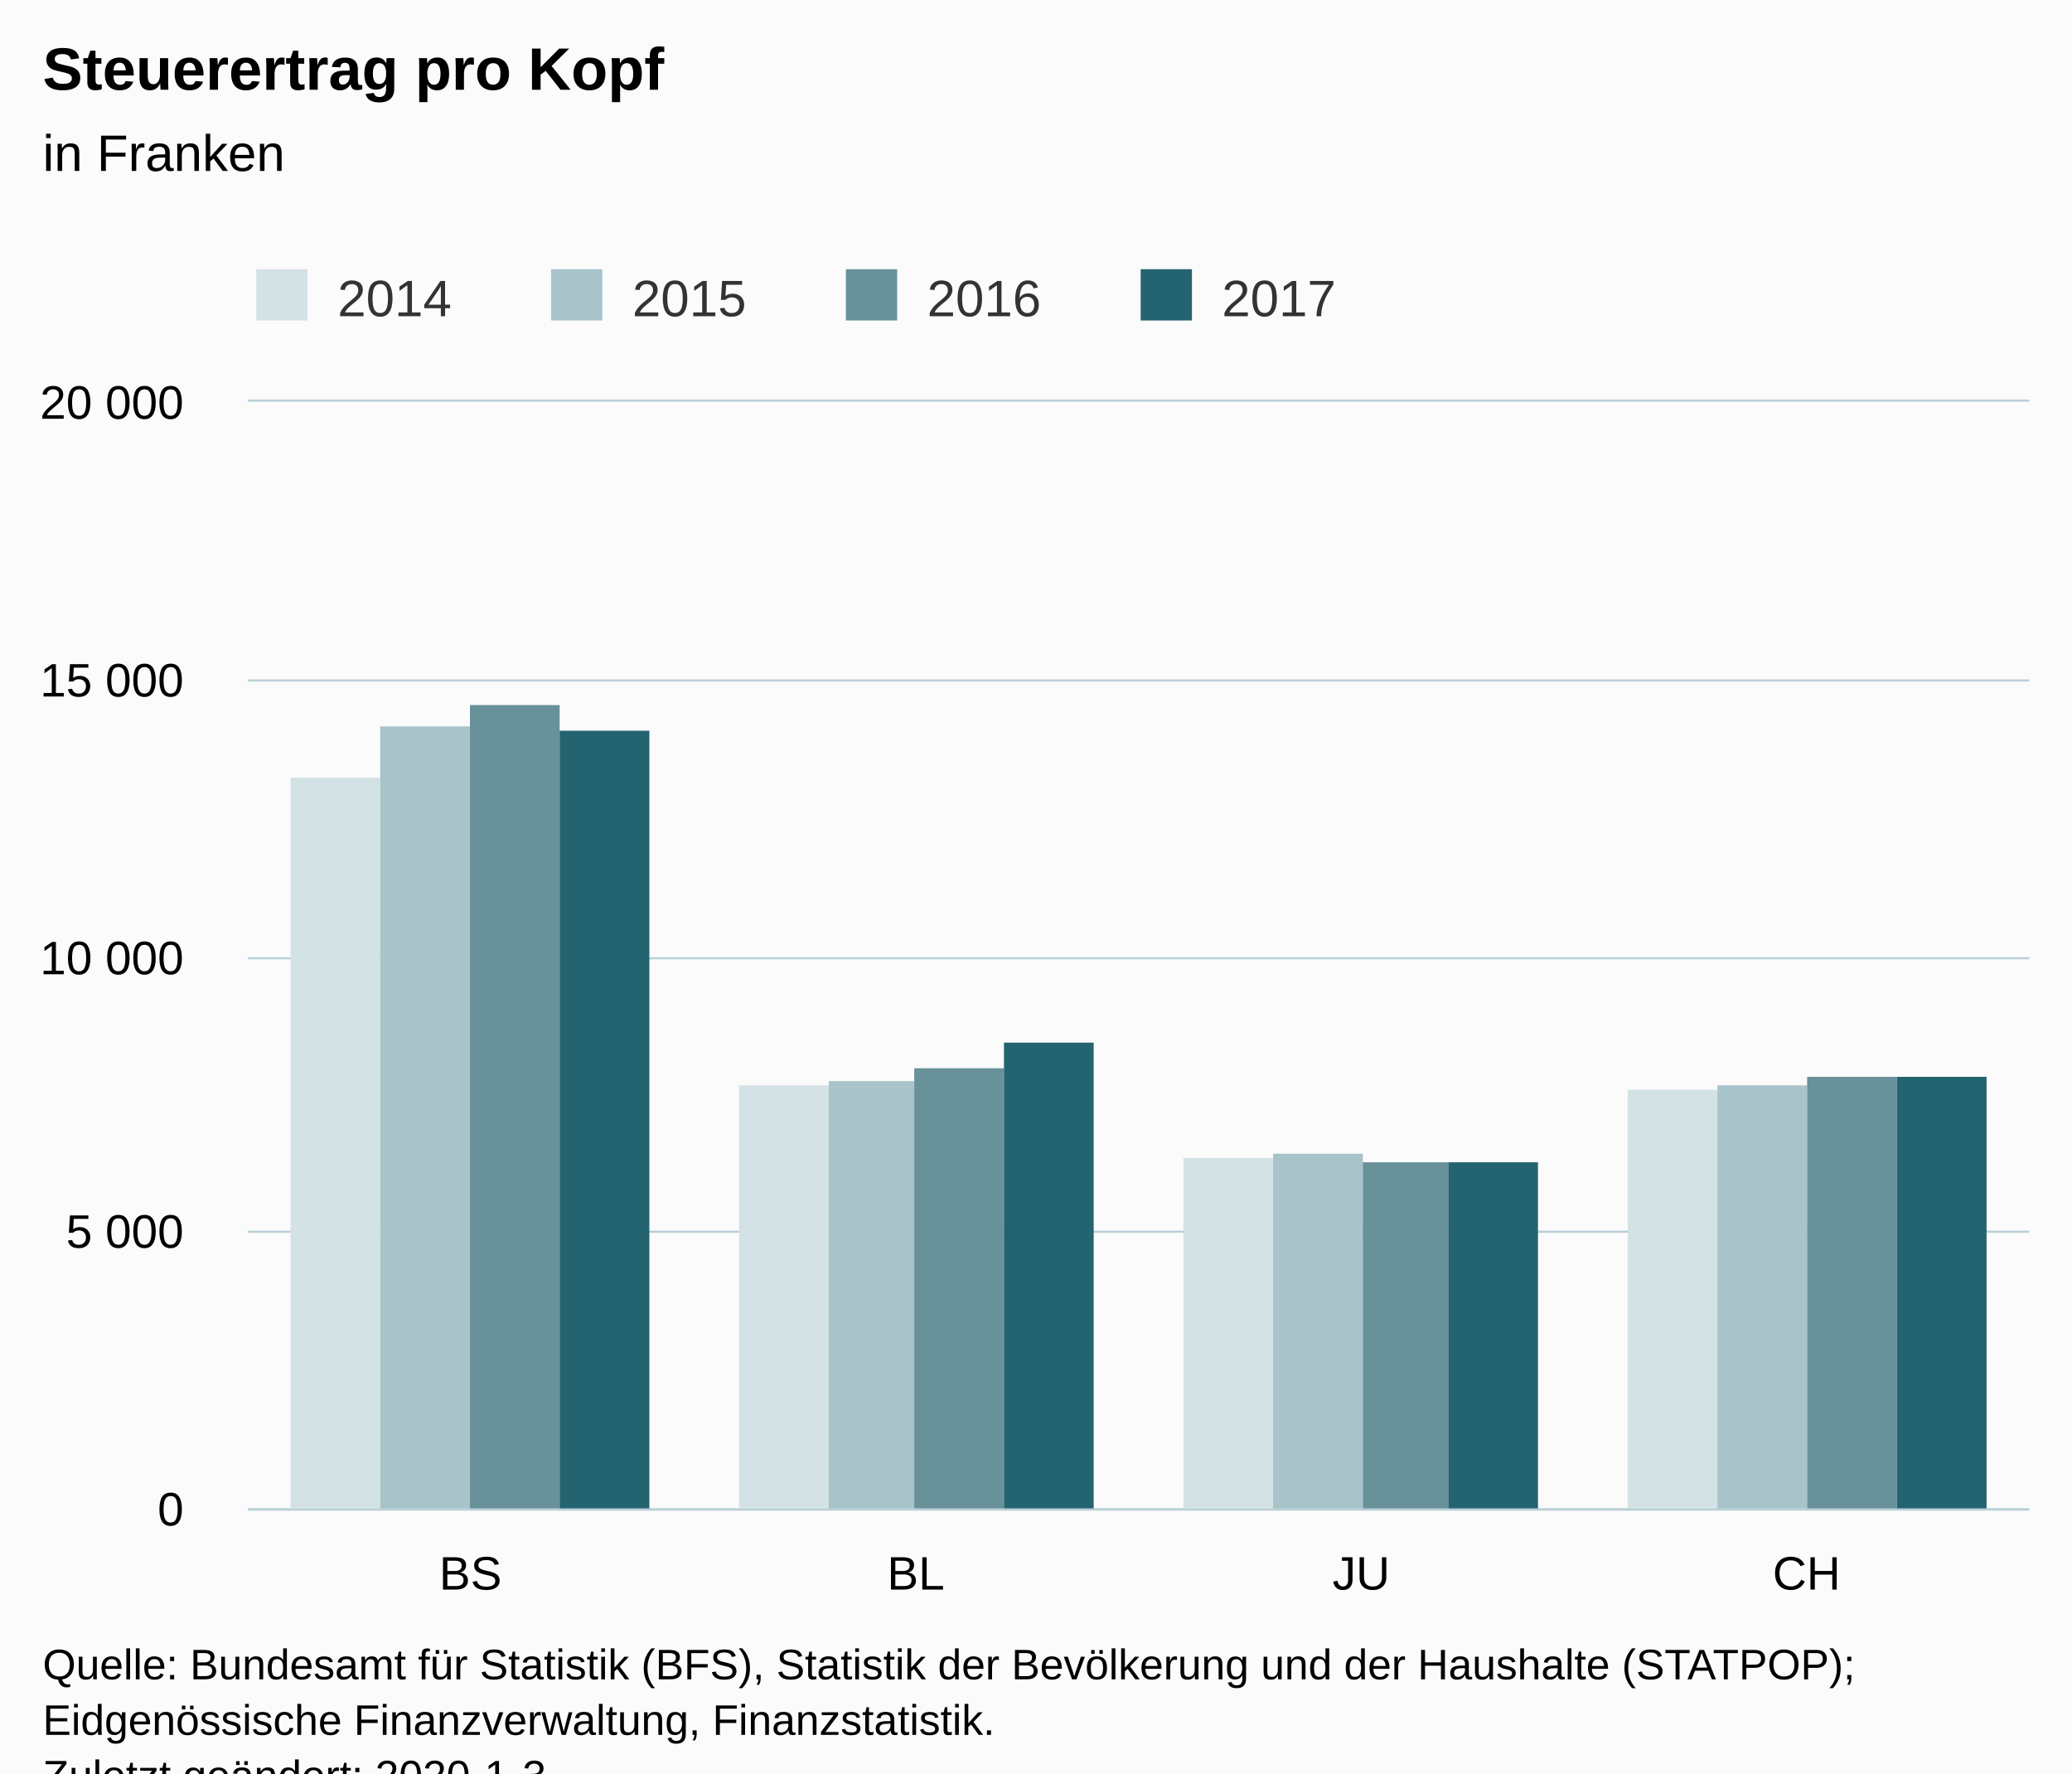
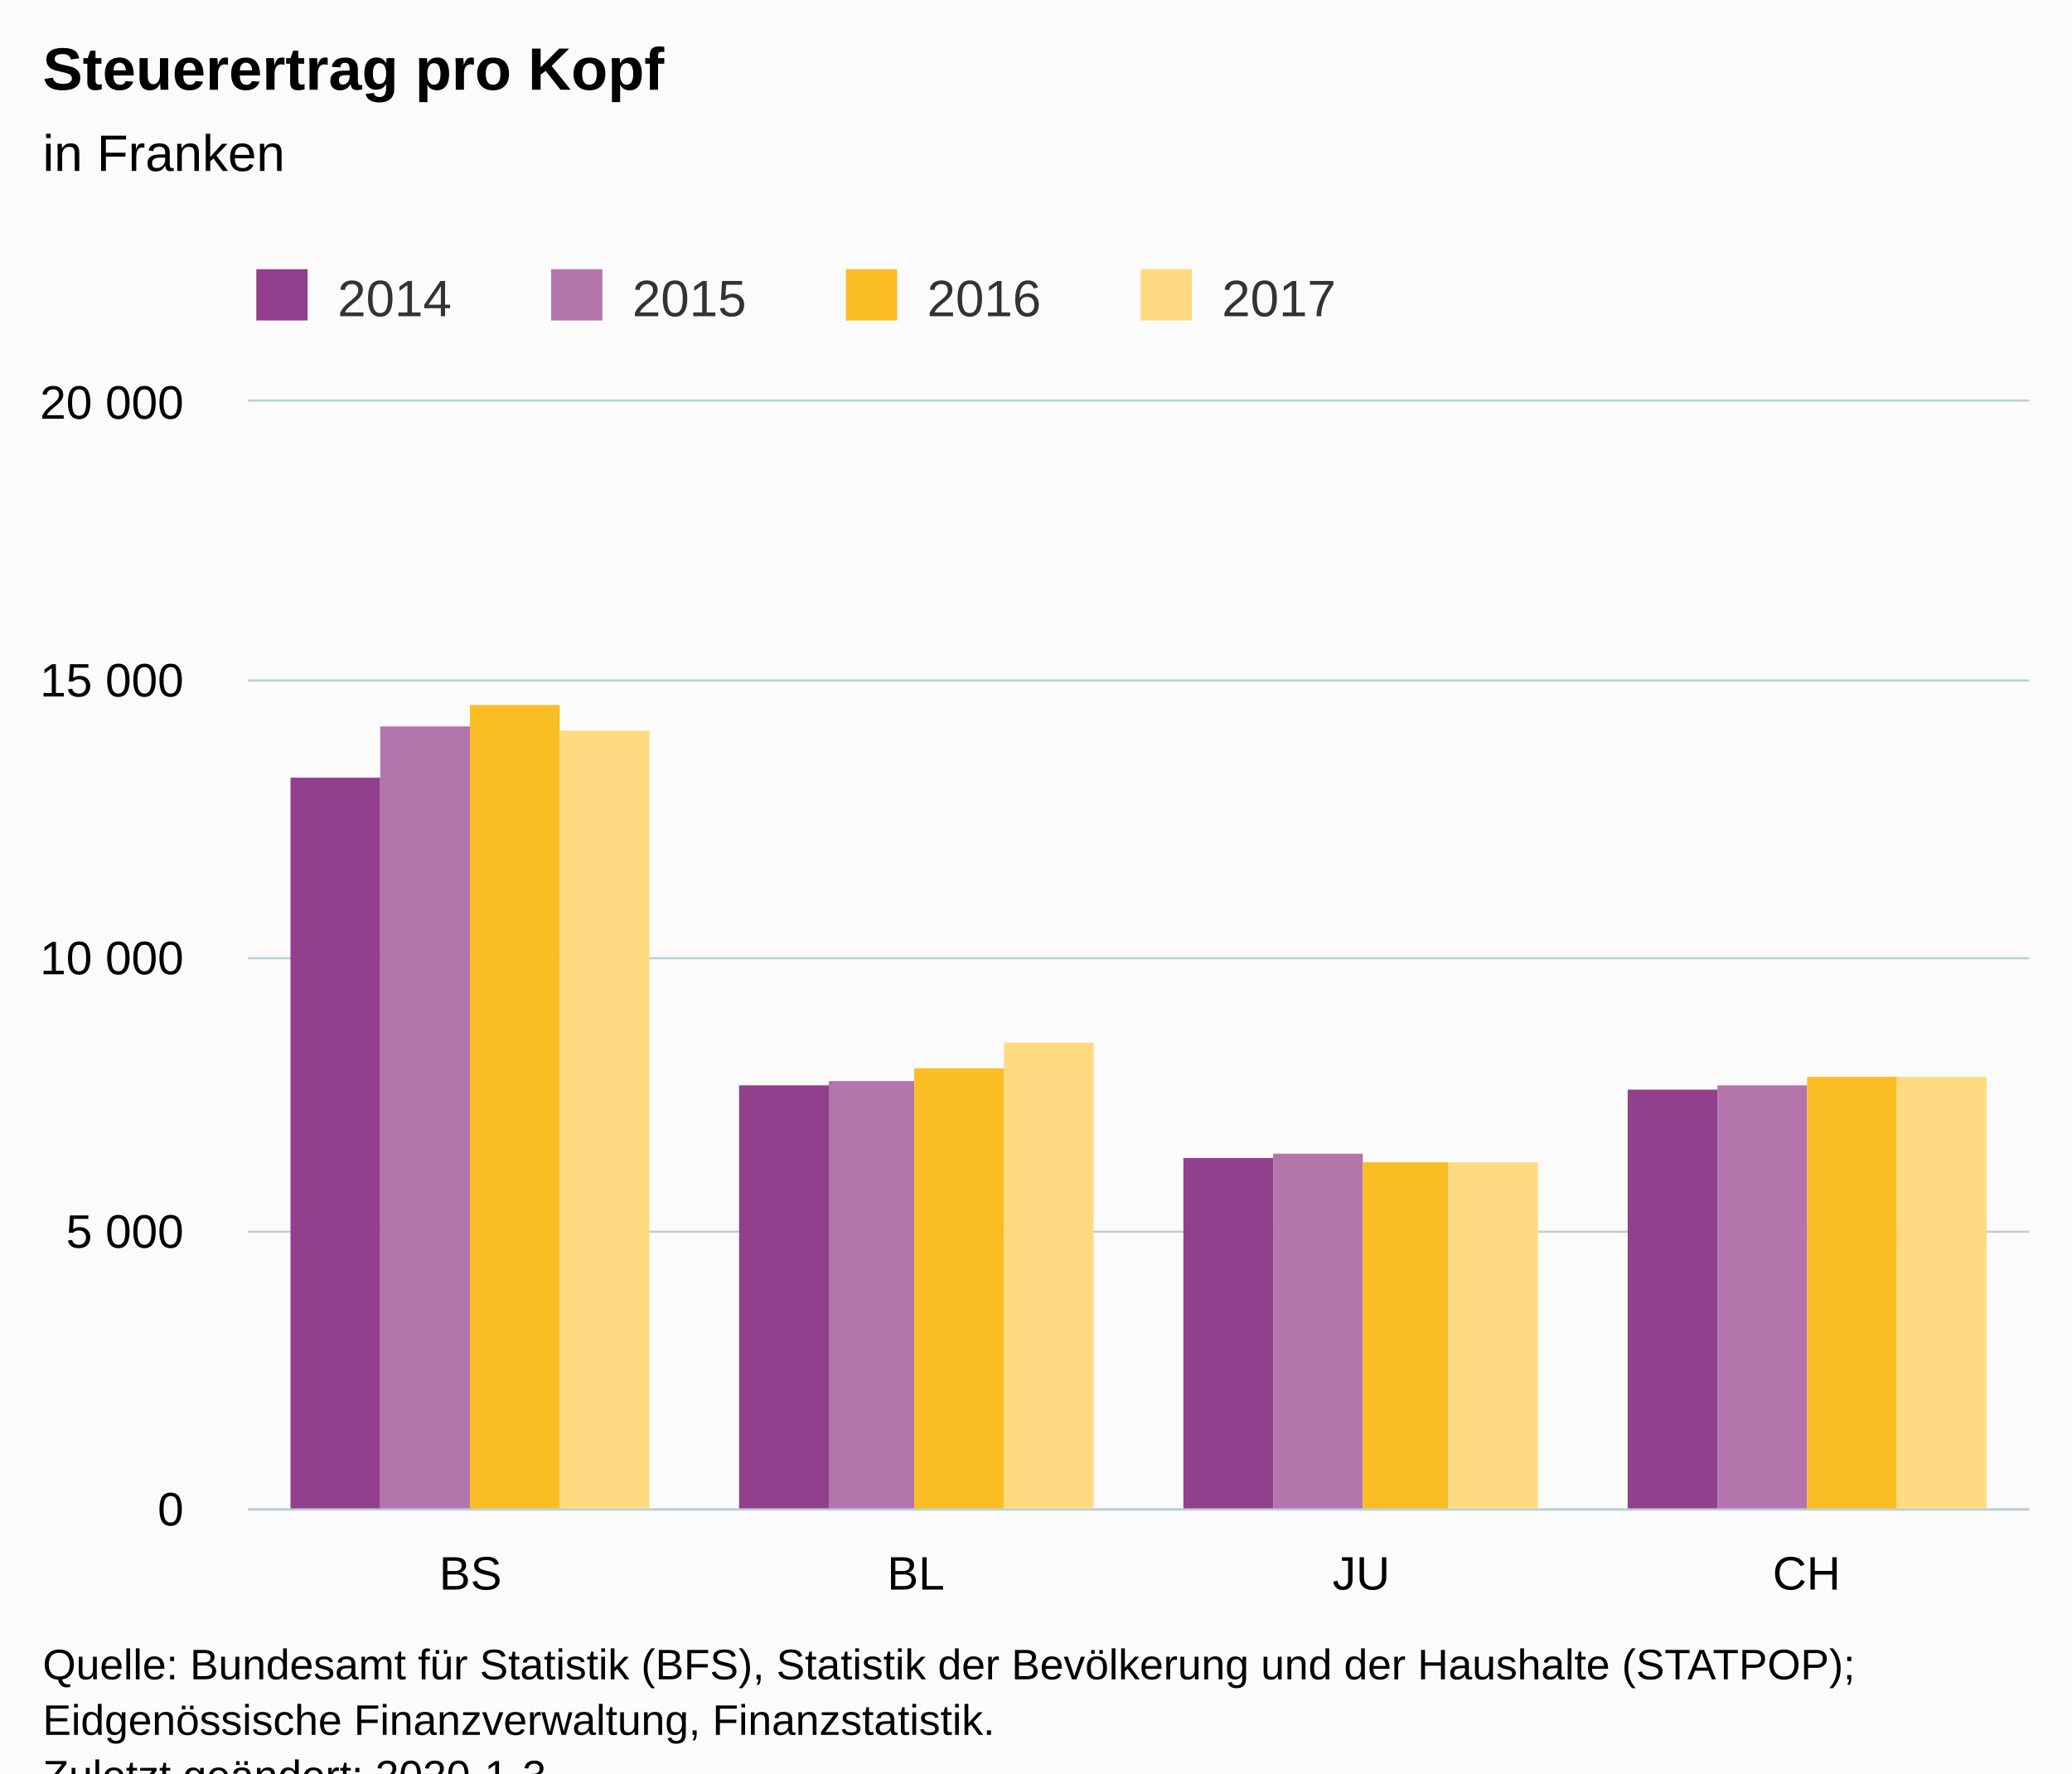
<svg xmlns="http://www.w3.org/2000/svg" version="1.1" class="highcharts-root" style="font-family:Arial;font-size:12px;" viewBox="0 0 485 415">
  <defs>
-     <clipPath id="highcharts-2vtbpns-6">
+     <clipPath id="highcharts-byiaocj-6">
      <rect x="0" y="0" width="417" height="259" fill="none" />
    </clipPath>
-     <clipPath id="highcharts-2vtbpns-7">
+     <clipPath id="highcharts-byiaocj-7">
      <rect x="0" y="0" width="417" height="259" fill="none" />
    </clipPath>
  </defs>
  <rect fill="#fbfbfb" class="highcharts-background" x="0" y="0" width="485" height="428" rx="0" ry="0" />
  <rect fill="none" class="highcharts-plot-background" x="58" y="94" width="417" height="259" />
  <g class="highcharts-pane-group" data-z-index="0" />
  <g class="highcharts-grid highcharts-xaxis-grid " data-z-index="1">
    <path fill="none" data-z-index="1" class="highcharts-grid-line" d="M 161.5 94 L 161.5 353" opacity="1" />
    <path fill="none" data-z-index="1" class="highcharts-grid-line" d="M 266.5 94 L 266.5 353" opacity="1" />
    <path fill="none" data-z-index="1" class="highcharts-grid-line" d="M 370.5 94 L 370.5 353" opacity="1" />
    <path fill="none" data-z-index="1" class="highcharts-grid-line" d="M 474.5 94 L 474.5 353" opacity="1" />
    <path fill="none" data-z-index="1" class="highcharts-grid-line" d="M 57.5 94 L 57.5 353" opacity="1" />
  </g>
  <g class="highcharts-grid highcharts-yaxis-grid " data-z-index="1">
    <path fill="none" stroke="#B9CFD7" stroke-width="0.5" data-z-index="1" class="highcharts-grid-line" d="M 58 353.25 L 475 353.25" opacity="1" />
    <path fill="none" stroke="#B9CFD7" stroke-width="0.5" data-z-index="1" class="highcharts-grid-line" d="M 58 288.25 L 475 288.25" opacity="1" />
    <path fill="none" stroke="#B9CFD7" stroke-width="0.5" data-z-index="1" class="highcharts-grid-line" d="M 58 224.25 L 475 224.25" opacity="1" />
    <path fill="none" stroke="#B9CFD7" stroke-width="0.5" data-z-index="1" class="highcharts-grid-line" d="M 58 159.25 L 475 159.25" opacity="1" />
    <path fill="none" stroke="#B9CFD7" stroke-width="0.5" data-z-index="1" class="highcharts-grid-line" d="M 58 93.75 L 475 93.75" opacity="1" />
  </g>
  <rect fill="none" class="highcharts-plot-border" data-z-index="1" x="58" y="94" width="417" height="259" />
  <g class="highcharts-axis highcharts-xaxis " data-z-index="2">
    <path fill="none" class="highcharts-axis-line" stroke="#B9CFD7" stroke-width="0.5" data-z-index="7" d="M 58 353.25 L 475 353.25" />
  </g>
  <g class="highcharts-axis highcharts-yaxis " data-z-index="2">
    <path fill="none" class="highcharts-axis-line" data-z-index="7" d="M 58 94 L 58 353" />
  </g>
  <g class="highcharts-series-group" data-z-index="3">
-     <g data-z-index="0.1" class="highcharts-series highcharts-series-0 highcharts-column-series " transform="translate(58,94) scale(1 1)" clip-path="url(#highcharts-2vtbpns-7)">
-       <rect x="10" y="88" width="21" height="172" fill="#D3E2E4" class="highcharts-point" />
-       <rect x="115" y="160" width="21" height="100" fill="#D3E2E4" class="highcharts-point" />
-       <rect x="219" y="177" width="21" height="83" fill="#D3E2E4" class="highcharts-point" />
-       <rect x="323" y="161" width="21" height="99" fill="#D3E2E4" class="highcharts-point" />
+     <g data-z-index="0.1" class="highcharts-series highcharts-series-0 highcharts-column-series " transform="translate(58,94) scale(1 1)" clip-path="url(#highcharts-byiaocj-7)">
+       <rect x="10" y="88" width="21" height="172" fill="#923F8D" class="highcharts-point" />
+       <rect x="115" y="160" width="21" height="100" fill="#923F8D" class="highcharts-point" />
+       <rect x="219" y="177" width="21" height="83" fill="#923F8D" class="highcharts-point" />
+       <rect x="323" y="161" width="21" height="99" fill="#923F8D" class="highcharts-point" />
    </g>
    <g data-z-index="0.1" class="highcharts-markers highcharts-series-0 highcharts-column-series " transform="translate(58,94) scale(1 1)" clip-path="none" />
-     <g data-z-index="0.1" class="highcharts-series highcharts-series-1 highcharts-column-series " transform="translate(58,94) scale(1 1)" clip-path="url(#highcharts-2vtbpns-7)">
-       <rect x="31" y="76" width="21" height="184" fill="#A8C3CA" class="highcharts-point" />
-       <rect x="136" y="159" width="20" height="101" fill="#A8C3CA" class="highcharts-point" />
-       <rect x="240" y="176" width="21" height="84" fill="#A8C3CA" class="highcharts-point" />
-       <rect x="344" y="160" width="21" height="100" fill="#A8C3CA" class="highcharts-point" />
+     <g data-z-index="0.1" class="highcharts-series highcharts-series-1 highcharts-column-series " transform="translate(58,94) scale(1 1)" clip-path="url(#highcharts-byiaocj-7)">
+       <rect x="31" y="76" width="21" height="184" fill="#B375AB" class="highcharts-point" />
+       <rect x="136" y="159" width="20" height="101" fill="#B375AB" class="highcharts-point" />
+       <rect x="240" y="176" width="21" height="84" fill="#B375AB" class="highcharts-point" />
+       <rect x="344" y="160" width="21" height="100" fill="#B375AB" class="highcharts-point" />
    </g>
    <g data-z-index="0.1" class="highcharts-markers highcharts-series-1 highcharts-column-series " transform="translate(58,94) scale(1 1)" clip-path="none" />
-     <g data-z-index="0.1" class="highcharts-series highcharts-series-2 highcharts-column-series " transform="translate(58,94) scale(1 1)" clip-path="url(#highcharts-2vtbpns-7)">
-       <rect x="52" y="71" width="21" height="189" fill="#689199" class="highcharts-point" />
-       <rect x="156" y="156" width="21" height="104" fill="#689199" class="highcharts-point" />
-       <rect x="261" y="178" width="20" height="82" fill="#689199" class="highcharts-point" />
-       <rect x="365" y="158" width="21" height="102" fill="#689199" class="highcharts-point" />
+     <g data-z-index="0.1" class="highcharts-series highcharts-series-2 highcharts-column-series " transform="translate(58,94) scale(1 1)" clip-path="url(#highcharts-byiaocj-7)">
+       <rect x="52" y="71" width="21" height="189" fill="#FABD24" class="highcharts-point" />
+       <rect x="156" y="156" width="21" height="104" fill="#FABD24" class="highcharts-point" />
+       <rect x="261" y="178" width="20" height="82" fill="#FABD24" class="highcharts-point" />
+       <rect x="365" y="158" width="21" height="102" fill="#FABD24" class="highcharts-point" />
    </g>
    <g data-z-index="0.1" class="highcharts-markers highcharts-series-2 highcharts-column-series " transform="translate(58,94) scale(1 1)" clip-path="none" />
-     <g data-z-index="0.1" class="highcharts-series highcharts-series-3 highcharts-column-series " transform="translate(58,94) scale(1 1)" clip-path="url(#highcharts-2vtbpns-7)">
-       <rect x="73" y="77" width="21" height="183" fill="#246370" class="highcharts-point" />
-       <rect x="177" y="150" width="21" height="110" fill="#246370" class="highcharts-point" />
-       <rect x="281" y="178" width="21" height="82" fill="#246370" class="highcharts-point" />
-       <rect x="386" y="158" width="21" height="102" fill="#246370" class="highcharts-point" />
+     <g data-z-index="0.1" class="highcharts-series highcharts-series-3 highcharts-column-series " transform="translate(58,94) scale(1 1)" clip-path="url(#highcharts-byiaocj-7)">
+       <rect x="73" y="77" width="21" height="183" fill="#FFDA80" class="highcharts-point" />
+       <rect x="177" y="150" width="21" height="110" fill="#FFDA80" class="highcharts-point" />
+       <rect x="281" y="178" width="21" height="82" fill="#FFDA80" class="highcharts-point" />
+       <rect x="386" y="158" width="21" height="102" fill="#FFDA80" class="highcharts-point" />
    </g>
    <g data-z-index="0.1" class="highcharts-markers highcharts-series-3 highcharts-column-series " transform="translate(58,94) scale(1 1)" clip-path="none" />
  </g>
  <text x="10" text-anchor="start" class="highcharts-title" data-z-index="4" style="color:#000000;font-size:14px;font-weight:bold;fill:#000000;" y="21">
    <tspan>Steuerertrag pro Kopf</tspan>
  </text>
  <text x="10" text-anchor="start" class="highcharts-subtitle" data-z-index="4" style="color:#000000;font-size:12px;font-weight:normal;font-family:Arial;fill:#000000;" y="40">
    <tspan>in Franken</tspan>
  </text>
  <g class="highcharts-legend" data-z-index="7" transform="translate(50,56)">
    <rect fill="none" class="highcharts-legend-box" rx="0" ry="0" x="0" y="0" width="272" height="26" visibility="visible" />
    <g data-z-index="1">
      <g>
        <g class="highcharts-legend-item highcharts-column-series highcharts-color-undefined highcharts-series-0" data-z-index="1" transform="translate(8,3)">
          <text x="21" style="color:#333333;font-size:12px;font-weight:normal;cursor:pointer;fill:#333333;" text-anchor="start" data-z-index="2" y="15">
            <tspan>2014</tspan>
          </text>
-           <rect x="2" y="4" width="12" height="12" fill="#D3E2E4" class="highcharts-point" data-z-index="3" />
+           <rect x="2" y="4" width="12" height="12" fill="#923F8D" class="highcharts-point" data-z-index="3" />
        </g>
        <g class="highcharts-legend-item highcharts-column-series highcharts-color-undefined highcharts-series-1" data-z-index="1" transform="translate(77,3)">
          <text x="21" y="15" style="color:#333333;font-size:12px;font-weight:normal;cursor:pointer;fill:#333333;" text-anchor="start" data-z-index="2">
            <tspan>2015</tspan>
          </text>
-           <rect x="2" y="4" width="12" height="12" fill="#A8C3CA" class="highcharts-point" data-z-index="3" />
+           <rect x="2" y="4" width="12" height="12" fill="#B375AB" class="highcharts-point" data-z-index="3" />
        </g>
        <g class="highcharts-legend-item highcharts-column-series highcharts-color-undefined highcharts-series-2" data-z-index="1" transform="translate(146,3)">
          <text x="21" y="15" style="color:#333333;font-size:12px;font-weight:normal;cursor:pointer;fill:#333333;" text-anchor="start" data-z-index="2">
            <tspan>2016</tspan>
          </text>
-           <rect x="2" y="4" width="12" height="12" fill="#689199" class="highcharts-point" data-z-index="3" />
+           <rect x="2" y="4" width="12" height="12" fill="#FABD24" class="highcharts-point" data-z-index="3" />
        </g>
        <g class="highcharts-legend-item highcharts-column-series highcharts-color-undefined highcharts-series-3" data-z-index="1" transform="translate(215,3)">
          <text x="21" y="15" style="color:#333333;font-size:12px;font-weight:normal;cursor:pointer;fill:#333333;" text-anchor="start" data-z-index="2">
            <tspan>2017</tspan>
          </text>
-           <rect x="2" y="4" width="12" height="12" fill="#246370" class="highcharts-point" data-z-index="3" />
+           <rect x="2" y="4" width="12" height="12" fill="#FFDA80" class="highcharts-point" data-z-index="3" />
        </g>
      </g>
    </g>
  </g>
  <g class="highcharts-axis-labels highcharts-xaxis-labels " data-z-index="7">
    <text x="110.125" style="color:#000000;cursor:default;font-size:11px;fill:#000000;" text-anchor="middle" transform="translate(0,0)" y="372" opacity="1">BS</text>
    <text x="214.375" style="color:#000000;cursor:default;font-size:11px;fill:#000000;" text-anchor="middle" transform="translate(0,0)" y="372" opacity="1">BL</text>
    <text x="318.625" style="color:#000000;cursor:default;font-size:11px;fill:#000000;" text-anchor="middle" transform="translate(0,0)" y="372" opacity="1">JU</text>
    <text x="422.875" style="color:#000000;cursor:default;font-size:11px;fill:#000000;" text-anchor="middle" transform="translate(0,0)" y="372" opacity="1">CH</text>
  </g>
  <g class="highcharts-axis-labels highcharts-yaxis-labels " data-z-index="7">
    <text x="43" style="color:#000000;cursor:default;font-size:11px;fill:#000000;" text-anchor="end" transform="translate(0,0)" y="357" opacity="1">0</text>
    <text x="43" style="color:#000000;cursor:default;font-size:11px;fill:#000000;" text-anchor="end" transform="translate(0,0)" y="292" opacity="1">
      <tspan>5 000</tspan>
    </text>
    <text x="43" style="color:#000000;cursor:default;font-size:11px;fill:#000000;" text-anchor="end" transform="translate(0,0)" y="228" opacity="1">
      <tspan>10 000</tspan>
    </text>
    <text x="43" style="color:#000000;cursor:default;font-size:11px;fill:#000000;" text-anchor="end" transform="translate(0,0)" y="163" opacity="1">
      <tspan>15 000</tspan>
    </text>
    <text x="43" style="color:#000000;cursor:default;font-size:11px;fill:#000000;" text-anchor="end" transform="translate(0,0)" y="98" opacity="1">
      <tspan>20 000</tspan>
    </text>
  </g>
  <text x="10" class="highcharts-credits" text-anchor="start" data-z-index="8" style="cursor:default;color:#000000;font-size:10px;fill:#000000;" y="393">
    <tspan>Quelle: Bundesamt für Statistik (BFS), Statistik der Bevölkerung und der Haushalte (STATPOP);</tspan>
    <tspan x="10" dy="13">Eidgenössische Finanzverwaltung, Finanzstatistik.</tspan>
    <tspan x="10" dy="13">Zuletzt geändert: 2020-1-3</tspan>
  </text>
</svg>
